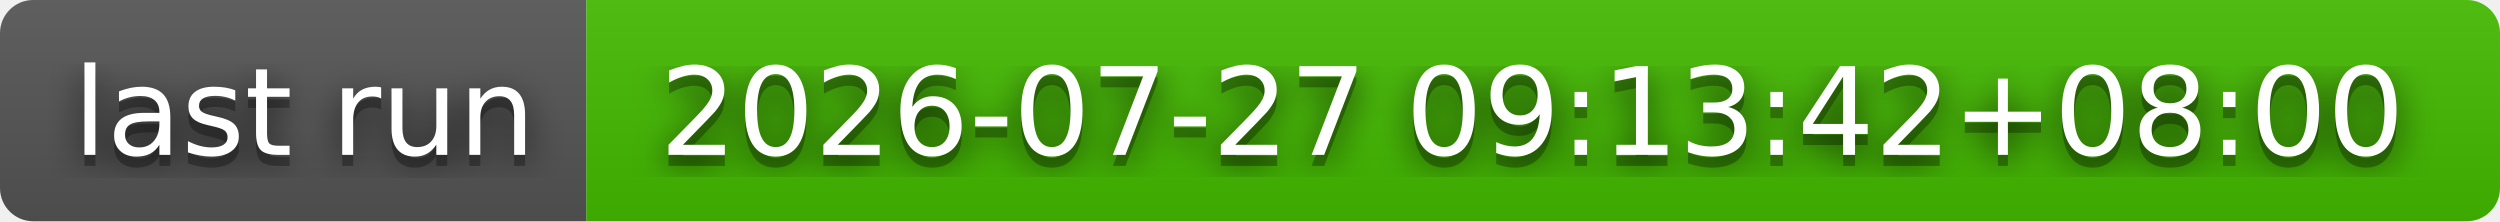
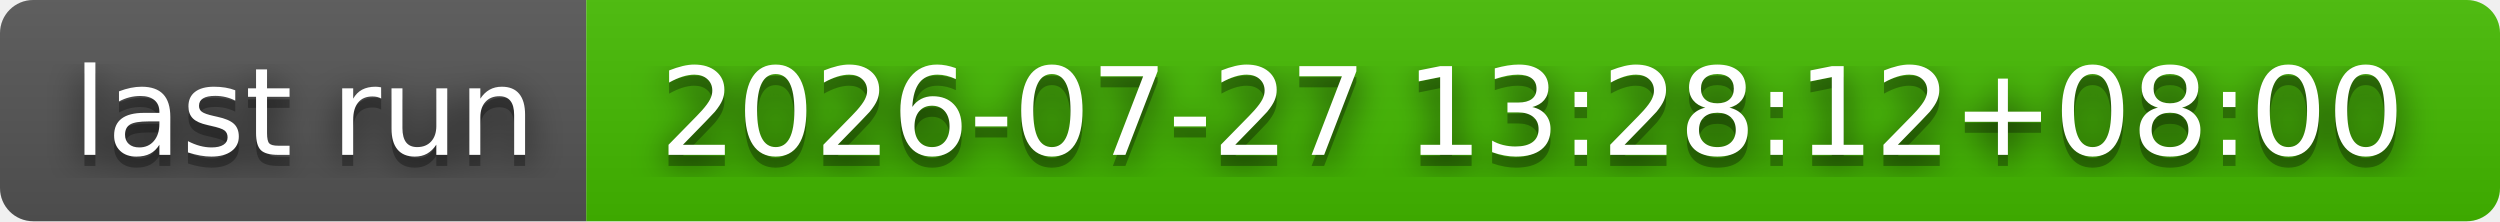
- <svg xmlns="http://www.w3.org/2000/svg" width="226" height="20" role="img" aria-label="last run: 2026-07-27 09:13:42+08:00">
+ <svg xmlns="http://www.w3.org/2000/svg" width="226" height="20" role="img" aria-label="last run: 2026-07-27 13:28:12+08:00">
  <filter id="blur">
    <feGaussianBlur stdDeviation="16" />
  </filter>
  <linearGradient id="s" x2="0" y2="100%">
    <stop offset="0" stop-color="#bbb" stop-opacity=".1" />
    <stop offset="1" stop-opacity=".1" />
  </linearGradient>
  <clipPath id="r">
    <rect width="226" height="20" rx="3" />
  </clipPath>
  <g clip-path="url(#r)">
    <rect width="53" height="20" fill="#555" />
    <rect x="53" width="173" height="20" fill="#4b0" />
    <rect width="226" height="20" fill="url(#s)" />
  </g>
  <g fill="#fff" text-anchor="middle" font-family="Verdana,Geneva,DejaVu Sans,sans-serif" text-rendering="geometricPrecision" font-size="110">
    <g transform="scale(.1)">
      <g aria-hidden="true" fill="#010101">
        <text x="275" y="150" fill-opacity=".8" filter="url(#blur)" textLength="430">last run</text>
        <text x="275" y="150" fill-opacity=".3" textLength="430">last run</text>
      </g>
      <text x="275" y="140" textLength="430">last run</text>
    </g>
    <g transform="scale(.1)">
      <g aria-hidden="true" fill="#010101">
-         <text x="1385" y="150" fill-opacity=".8" filter="url(#blur)" textLength="1630">2026-07-27 09:13:42+08:00</text>
-         <text x="1385" y="150" fill-opacity=".3" textLength="1630">2026-07-27 09:13:42+08:00</text>
+         <text x="1385" y="150" fill-opacity=".8" filter="url(#blur)" textLength="1630">2026-07-27 13:28:12+08:00</text>
+         <text x="1385" y="150" fill-opacity=".3" textLength="1630">2026-07-27 13:28:12+08:00</text>
      </g>
-       <text x="1385" y="140" textLength="1630">2026-07-27 09:13:42+08:00</text>
+       <text x="1385" y="140" textLength="1630">2026-07-27 13:28:12+08:00</text>
    </g>
  </g>
</svg>
